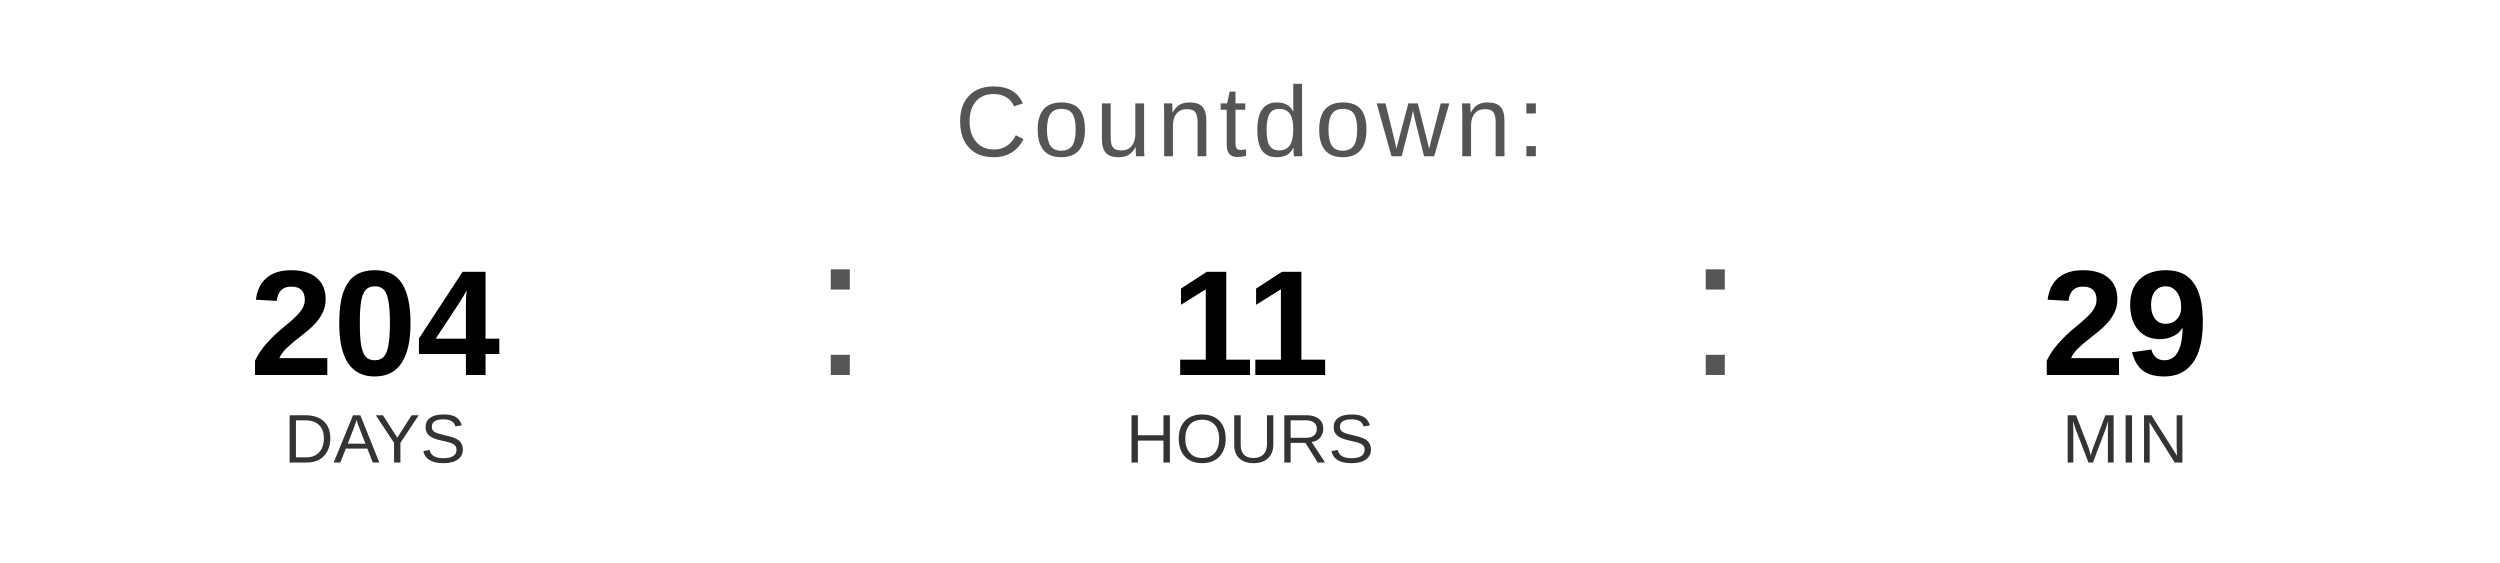
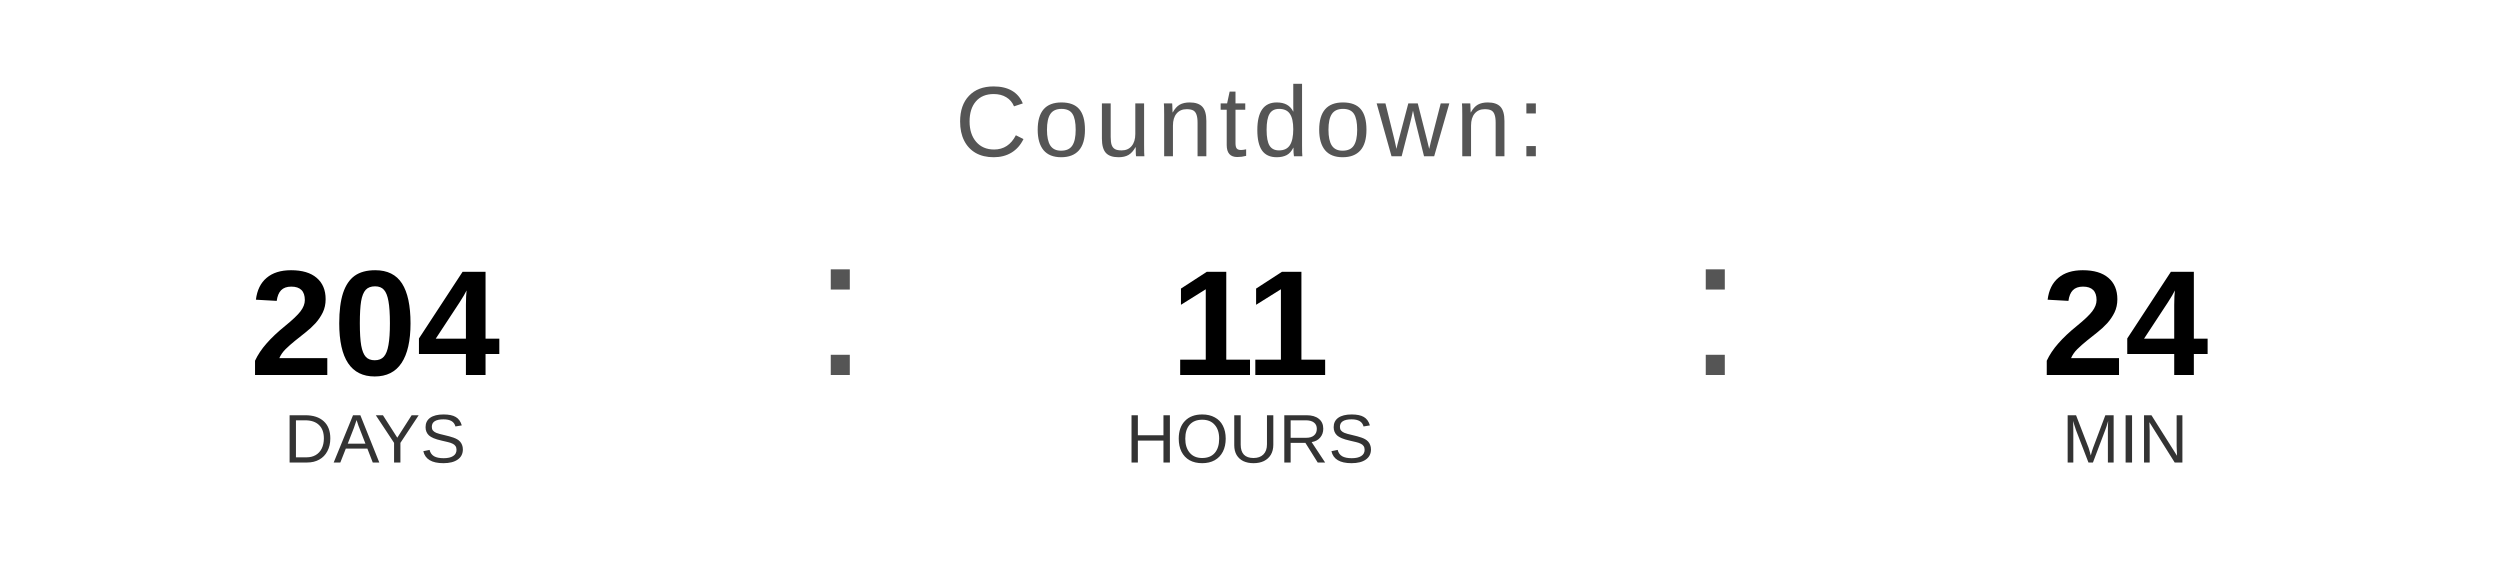
<svg xmlns="http://www.w3.org/2000/svg" width="400" height="90" viewBox="0 0 400 90">
  <text x="200" y="25" font-family="Arial, Helvetica, sans-serif" font-size="16" fill="#555555" text-anchor="middle" letter-spacing="1">
    Countdown:
  </text>
  <text x="60" y="60" font-family="Arial, Helvetica, sans-serif" font-size="24" font-weight="bold" fill="#000000" text-anchor="middle">204</text>
  <text x="60" y="74" font-family="Arial, Helvetica, sans-serif" font-size="11" fill="#333333" text-anchor="middle">DAYS</text>
  <text x="130" y="60" font-family="Arial, sans-serif" font-size="32" fill="#555555">:</text>
  <text x="200" y="60" font-family="Arial, Helvetica, sans-serif" font-size="24" font-weight="bold" fill="#000000" text-anchor="middle">11</text>
  <text x="200" y="74" font-family="Arial, Helvetica, sans-serif" font-size="11" fill="#333333" text-anchor="middle">HOURS</text>
  <text x="270" y="60" font-family="Arial, sans-serif" font-size="32" fill="#555555">:</text>
-   <text x="340" y="60" font-family="Arial, Helvetica, sans-serif" font-size="24" font-weight="bold" fill="#000000" text-anchor="middle">29</text>
+   <text x="340" y="60" font-family="Arial, Helvetica, sans-serif" font-size="24" font-weight="bold" fill="#000000" text-anchor="middle">24</text>
  <text x="340" y="74" font-family="Arial, Helvetica, sans-serif" font-size="11" fill="#333333" text-anchor="middle">MIN</text>
</svg>
